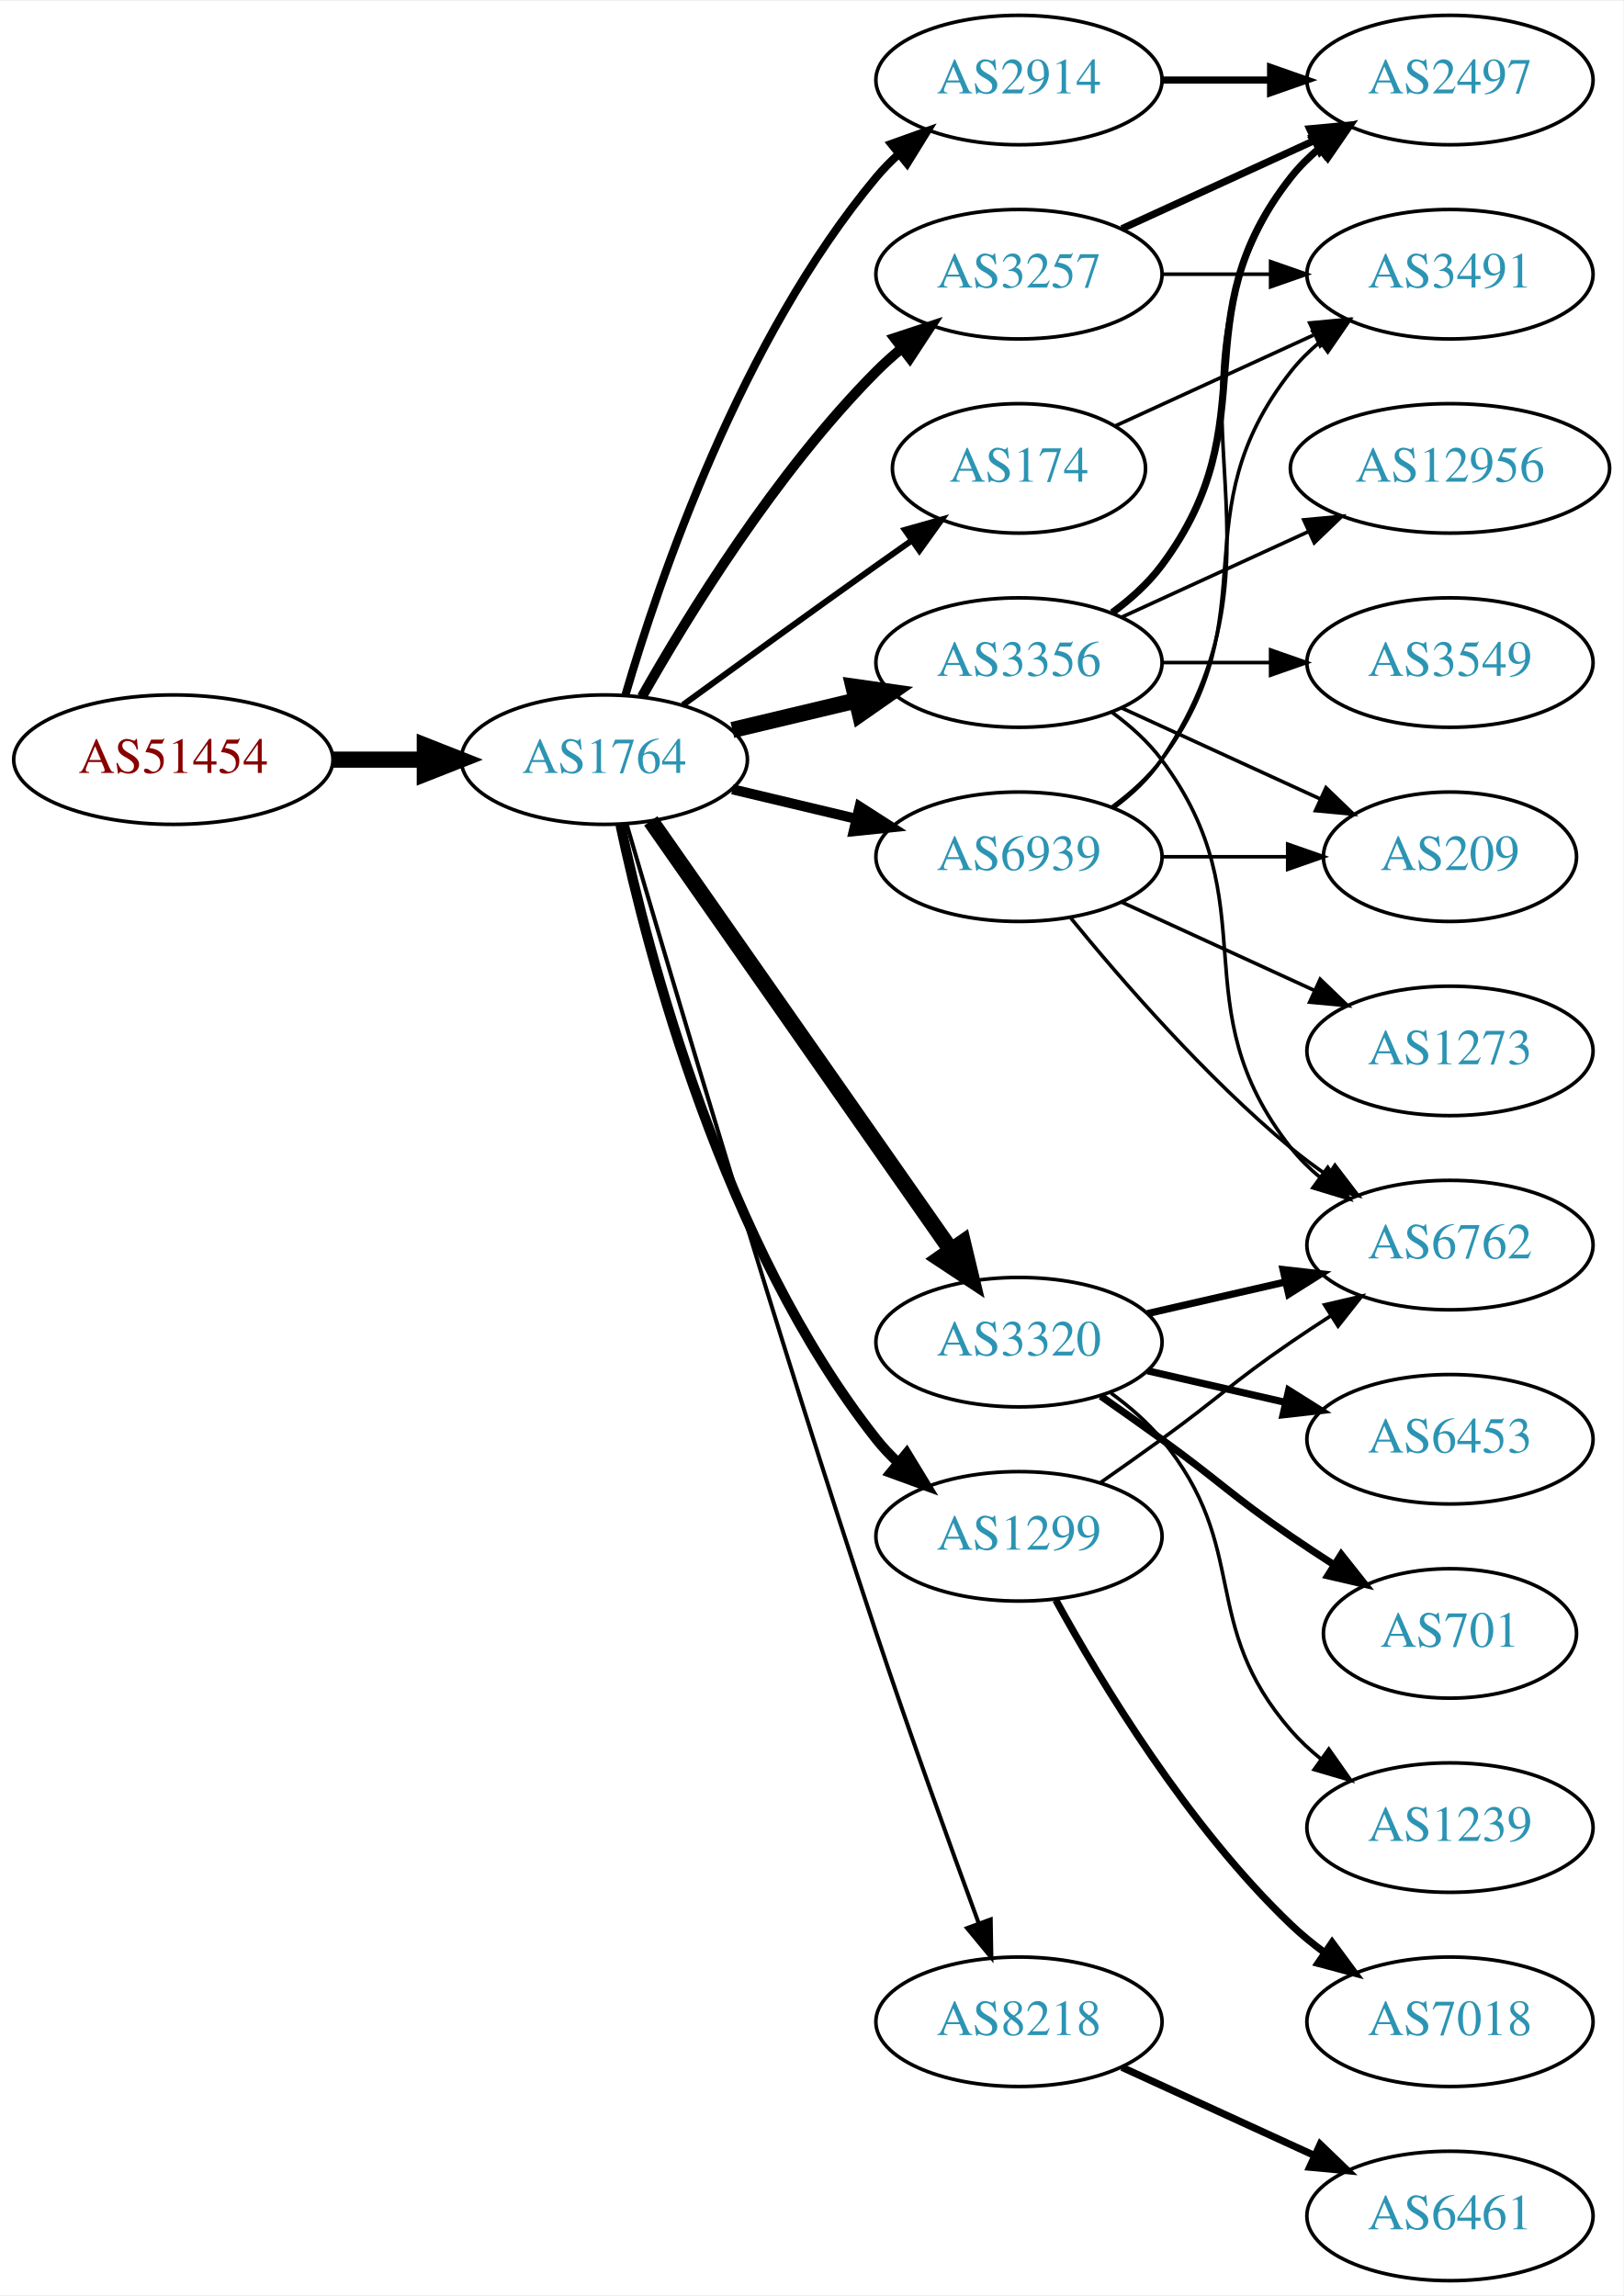
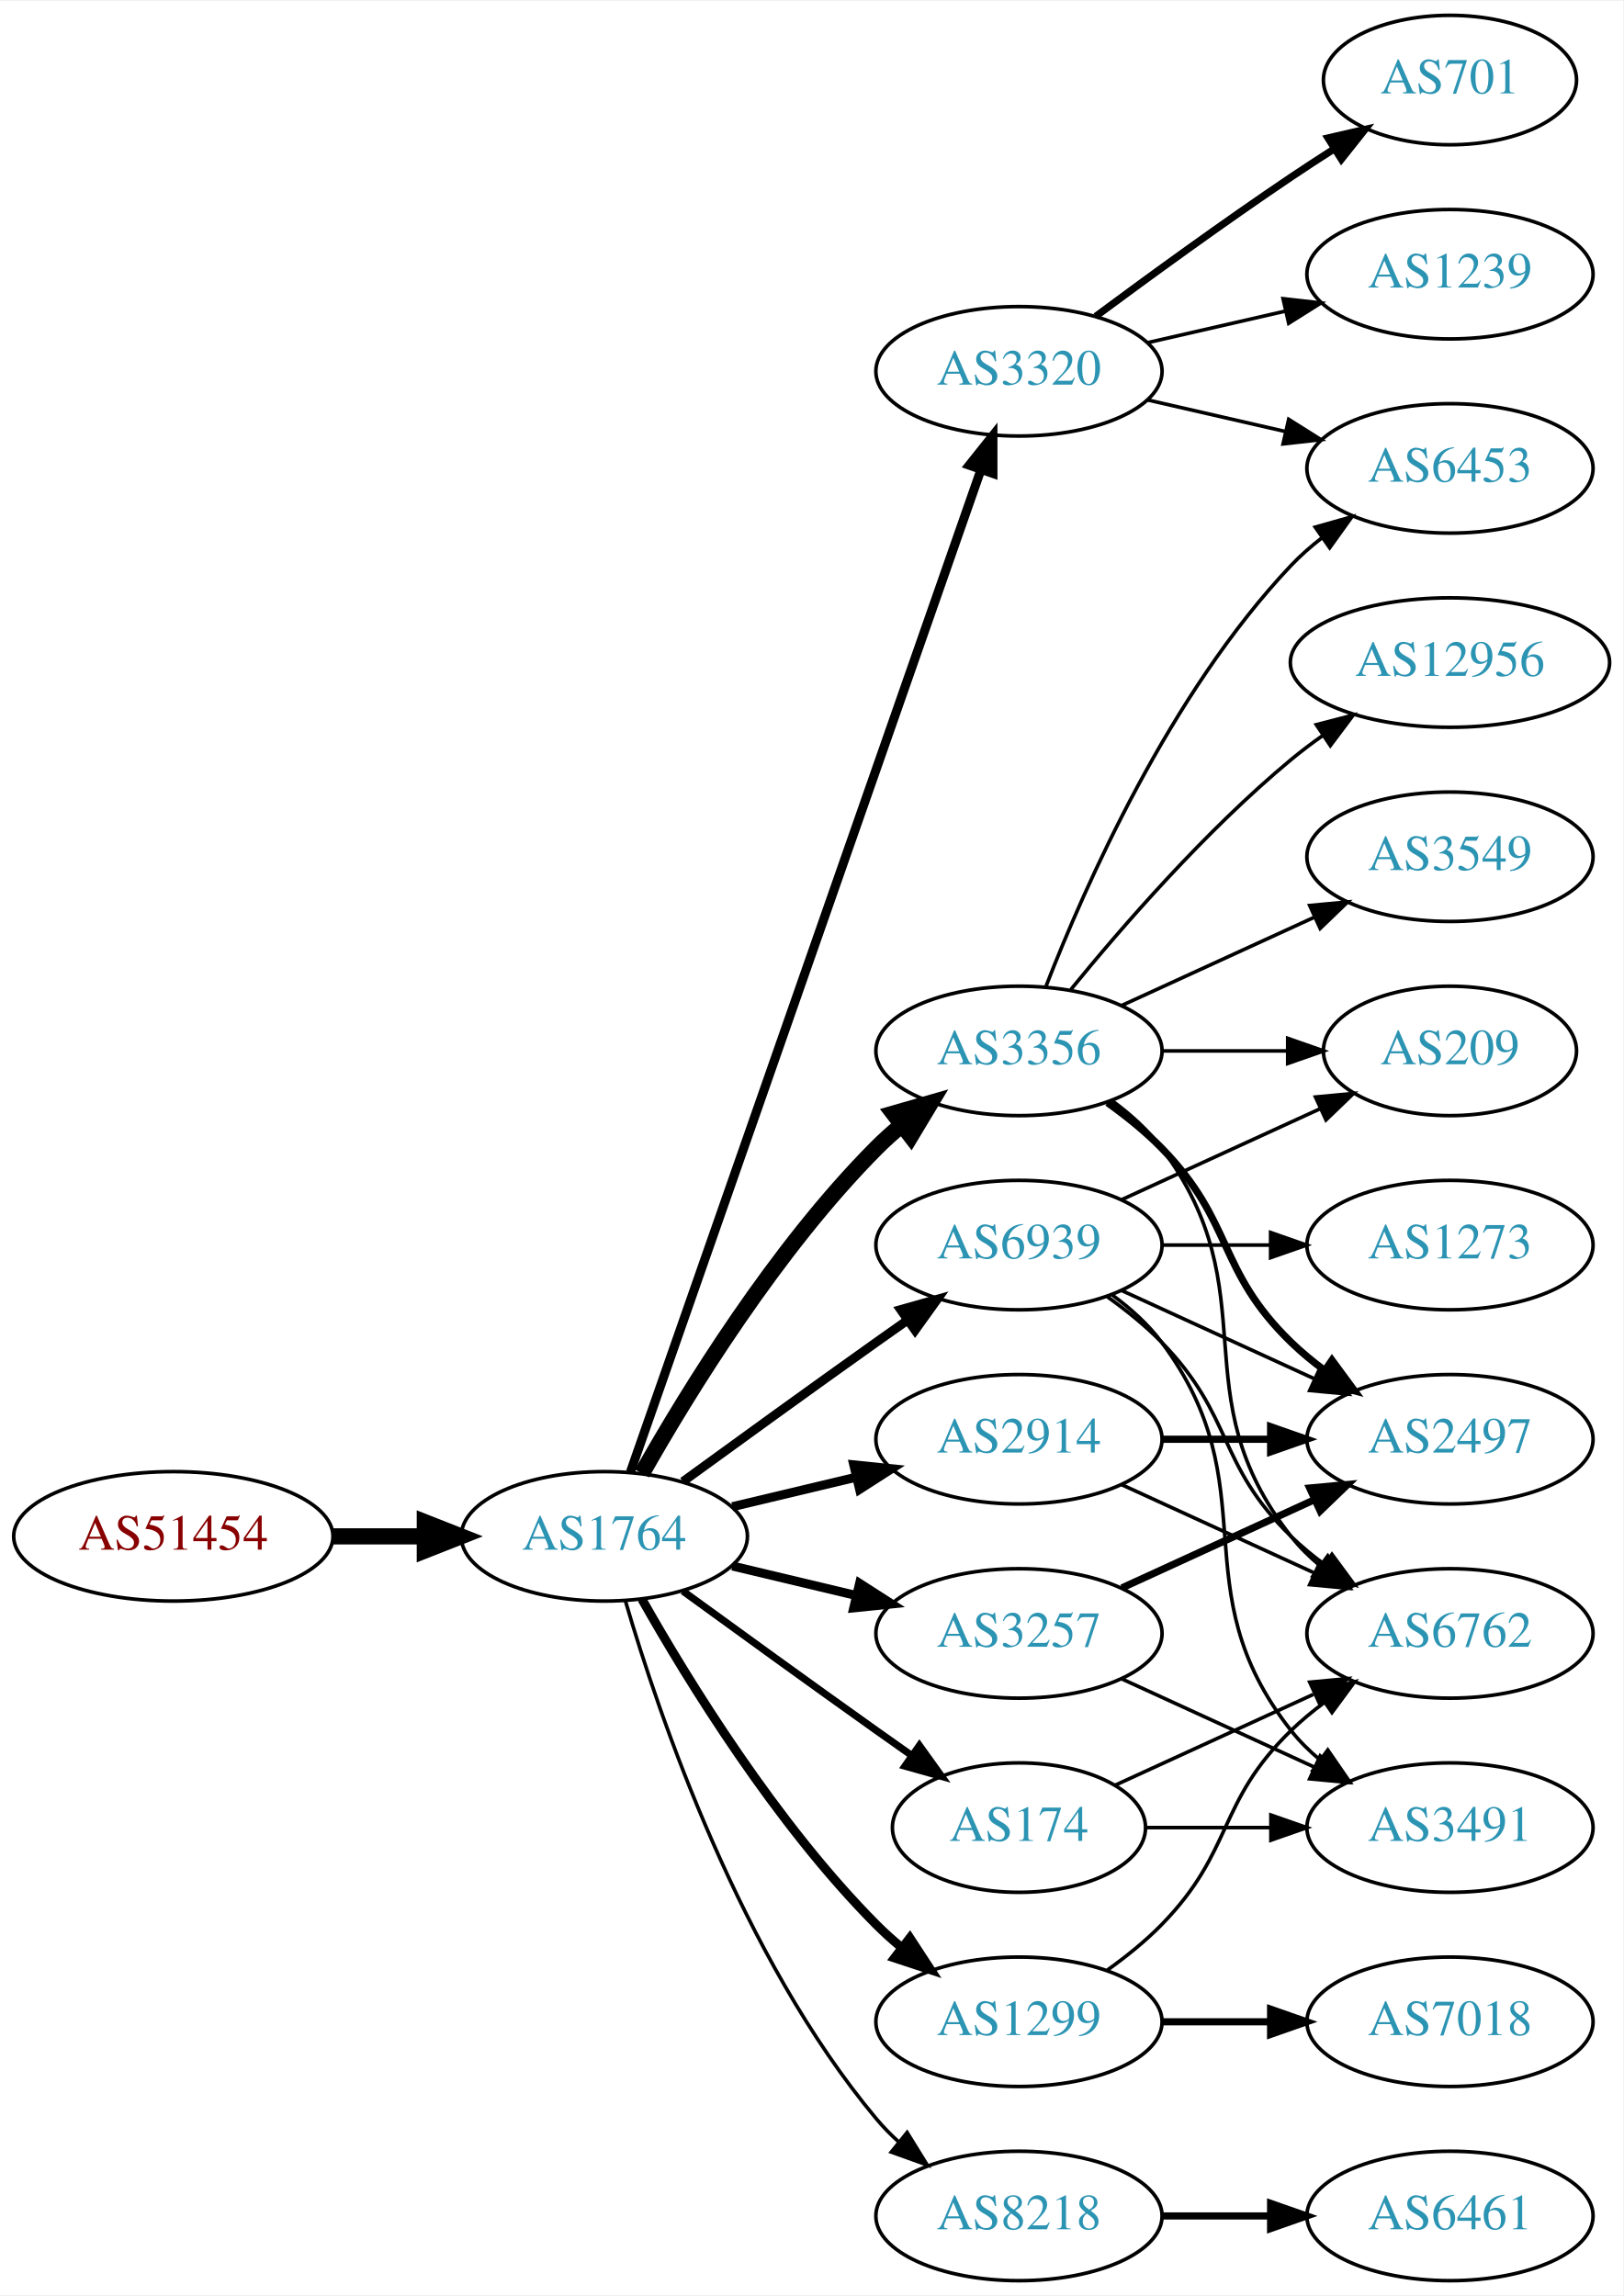
<svg xmlns="http://www.w3.org/2000/svg" xmlns:xlink="http://www.w3.org/1999/xlink" width="451pt" height="638pt" viewBox="0.00 0.00 451.37 638.00">
  <g id="graph0" class="graph" transform="scale(1 1) rotate(0) translate(4 634)">
    <polygon fill="white" stroke="none" points="-4,4 -4,-634 447.37,-634 447.37,4 -4,4" />
    <g id="node1" class="node">
      <g id="a_node1">
        <a xlink:href="/asn/51454" xlink:title="AS51454 ~ CRIF GmbH [AT]">
-           <ellipse fill="#ffffff" stroke="black" cx="44.196" cy="-423" rx="44.393" ry="18" />
-           <text text-anchor="middle" x="44.196" y="-419.3" font-family="Times,serif" font-size="14.00" fill="#880000">AS51454</text>
+           <ellipse fill="#ffffff" stroke="black" cx="44.196" cy="-207" rx="44.393" ry="18" />
+           <text text-anchor="middle" x="44.196" y="-203.3" font-family="Times,serif" font-size="14.00" fill="#880000">AS51454</text>
        </a>
      </g>
    </g>
    <g id="node2" class="node">
      <g id="a_node2">
        <a xlink:href="/asn/1764" xlink:title="AS1764 ~ NEXTLAYER-AS [AT]">
-           <ellipse fill="#ffffff" stroke="black" cx="164.039" cy="-423" rx="39.794" ry="18" />
-           <text text-anchor="middle" x="164.039" y="-419.3" font-family="Times,serif" font-size="14.00" fill="#2c94b3">AS1764</text>
+           <ellipse fill="#ffffff" stroke="black" cx="164.039" cy="-207" rx="39.794" ry="18" />
+           <text text-anchor="middle" x="164.039" y="-203.3" font-family="Times,serif" font-size="14.00" fill="#2c94b3">AS1764</text>
        </a>
      </g>
    </g>
    <g id="edge1" class="edge">
-       <path fill="none" stroke="black" stroke-width="4.5" d="M88.407,-423C96.72,-423 105.482,-423 113.965,-423" />
-       <polygon fill="black" stroke="black" stroke-width="4.5" points="114.123,-426.938 124.123,-423 114.123,-419.063 114.123,-426.938" />
+       <path fill="none" stroke="black" stroke-width="4.5" d="M88.407,-207C96.72,-207 105.482,-207 113.965,-207" />
+       <polygon fill="black" stroke="black" stroke-width="4.5" points="114.123,-210.938 124.123,-207 114.123,-203.063 114.123,-210.938" />
    </g>
    <g id="node3" class="node">
      <g id="a_node3">
-         <a xlink:href="/asn/3257" xlink:title="AS3257 ~ GTT [DE]">
-           <ellipse fill="#ffffff" stroke="black" cx="279.332" cy="-558" rx="39.794" ry="18" />
-           <text text-anchor="middle" x="279.332" y="-554.3" font-family="Times,serif" font-size="14.00" fill="#2c94b3">AS3257</text>
+         <a xlink:href="/asn/3320" xlink:title="AS3320 ~ DTAG [DE]">
+           <ellipse fill="#ffffff" stroke="black" cx="279.332" cy="-531" rx="39.794" ry="18" />
+           <text text-anchor="middle" x="279.332" y="-527.3" font-family="Times,serif" font-size="14.00" fill="#2c94b3">AS3320</text>
        </a>
      </g>
    </g>
    <g id="edge2" class="edge">
-       <path fill="none" stroke="black" stroke-width="2.812" d="M174.498,-440.49C187.28,-463.096 211.712,-502.886 239.685,-531 241.796,-533.121 244.092,-535.188 246.477,-537.171" />
-       <polygon fill="black" stroke="black" stroke-width="2.812" points="244.73,-540.242 254.793,-543.556 248.993,-534.69 244.73,-540.242" />
+       <path fill="none" stroke="black" stroke-width="2.5" d="M171.291,-224.881C190.093,-278.651 246.207,-439.129 268.775,-503.67" />
+       <polygon fill="black" stroke="black" stroke-width="2.5" points="265.494,-504.89 272.098,-513.174 272.101,-502.579 265.494,-504.89" />
    </g>
    <g id="node4" class="node">
      <g id="a_node4">
        <a xlink:href="/asn/3356" xlink:title="AS3356 ~ Level 3 Parent, LLC [US]">
-           <ellipse fill="#ffffff" stroke="black" cx="279.332" cy="-450" rx="39.794" ry="18" />
-           <text text-anchor="middle" x="279.332" y="-446.3" font-family="Times,serif" font-size="14.00" fill="#2c94b3">AS3356</text>
+           <ellipse fill="#ffffff" stroke="black" cx="279.332" cy="-342" rx="39.794" ry="18" />
+           <text text-anchor="middle" x="279.332" y="-338.3" font-family="Times,serif" font-size="14.00" fill="#2c94b3">AS3356</text>
        </a>
      </g>
    </g>
    <g id="edge3" class="edge">
-       <path fill="none" stroke="black" stroke-width="4.5" d="M199.646,-431.248C210.517,-433.838 222.671,-436.735 234.114,-439.462" />
-       <polygon fill="black" stroke="black" stroke-width="4.5" points="233.296,-443.315 243.936,-441.803 235.122,-435.654 233.296,-443.315" />
+       <path fill="none" stroke="black" stroke-width="4.5" d="M174.498,-224.49C187.28,-247.096 211.712,-286.886 239.685,-315 241.796,-317.121 244.092,-319.188 246.477,-321.171" />
+       <polygon fill="black" stroke="black" stroke-width="4.5" points="244.463,-324.589 254.793,-327.556 249.259,-318.343 244.463,-324.589" />
    </g>
    <g id="node5" class="node">
      <g id="a_node5">
-         <a xlink:href="/asn/3320" xlink:title="AS3320 ~ DTAG [DE]">
-           <ellipse fill="#ffffff" stroke="black" cx="279.332" cy="-261" rx="39.794" ry="18" />
-           <text text-anchor="middle" x="279.332" y="-257.3" font-family="Times,serif" font-size="14.00" fill="#2c94b3">AS3320</text>
+         <a xlink:href="/asn/2914" xlink:title="AS2914 ~ NTT America, Inc. [US]">
+           <ellipse fill="#ffffff" stroke="black" cx="279.332" cy="-234" rx="39.794" ry="18" />
+           <text text-anchor="middle" x="279.332" y="-230.3" font-family="Times,serif" font-size="14.00" fill="#2c94b3">AS2914</text>
        </a>
      </g>
    </g>
    <g id="edge4" class="edge">
-       <path fill="none" stroke="black" stroke-width="4.5" d="M176.949,-405.969C196.871,-377.483 237.06,-320.015 260.41,-286.626" />
-       <polygon fill="black" stroke="black" stroke-width="4.5" points="263.736,-288.742 266.24,-278.29 257.282,-284.228 263.736,-288.742" />
+       <path fill="none" stroke="black" stroke-width="2.5" d="M199.646,-215.248C210.517,-217.838 222.671,-220.735 234.114,-223.462" />
+       <polygon fill="black" stroke="black" stroke-width="2.5" points="233.397,-226.889 243.936,-225.803 235.02,-220.08 233.397,-226.889" />
    </g>
    <g id="node6" class="node">
      <g id="a_node6">
-         <a xlink:href="/asn/2914" xlink:title="AS2914 ~ NTT America, Inc. [US]">
-           <ellipse fill="#ffffff" stroke="black" cx="279.332" cy="-612" rx="39.794" ry="18" />
-           <text text-anchor="middle" x="279.332" y="-608.3" font-family="Times,serif" font-size="14.00" fill="#2c94b3">AS2914</text>
+         <a xlink:href="/asn/3257" xlink:title="AS3257 ~ GTT [DE]">
+           <ellipse fill="#ffffff" stroke="black" cx="279.332" cy="-180" rx="39.794" ry="18" />
+           <text text-anchor="middle" x="279.332" y="-176.3" font-family="Times,serif" font-size="14.00" fill="#2c94b3">AS3257</text>
        </a>
      </g>
    </g>
    <g id="edge5" class="edge">
-       <path fill="none" stroke="black" stroke-width="2.25" d="M169.913,-441.002C179.227,-472.844 202.043,-539.981 239.685,-585 241.555,-587.237 243.654,-589.374 245.88,-591.396" />
-       <polygon fill="black" stroke="black" stroke-width="2.25" points="243.823,-594.234 253.799,-597.804 248.227,-588.793 243.823,-594.234" />
+       <path fill="none" stroke="black" stroke-width="2.5" d="M199.646,-198.752C210.517,-196.162 222.671,-193.265 234.114,-190.538" />
+       <polygon fill="black" stroke="black" stroke-width="2.5" points="235.02,-193.92 243.936,-188.197 233.397,-187.111 235.02,-193.92" />
    </g>
    <g id="node7" class="node">
      <g id="a_node7">
-         <a xlink:href="/asn/8218" xlink:title="AS8218 ~ legacy Neotelecoms [FR]">
-           <ellipse fill="#ffffff" stroke="black" cx="279.332" cy="-72" rx="39.794" ry="18" />
-           <text text-anchor="middle" x="279.332" y="-68.3" font-family="Times,serif" font-size="14.00" fill="#2c94b3">AS8218</text>
+         <a xlink:href="/asn/174" xlink:title="AS174 ~ Cogent Communications [US]">
+           <ellipse fill="#ffffff" stroke="black" cx="279.332" cy="-126" rx="35.194" ry="18" />
+           <text text-anchor="middle" x="279.332" y="-122.3" font-family="Times,serif" font-size="14.00" fill="#2c94b3">AS174</text>
        </a>
      </g>
    </g>
    <g id="edge6" class="edge">
-       <path fill="none" stroke="black" stroke-width="1.125" d="M170.284,-404.925C182.096,-364.455 211.919,-263.553 239.685,-180 248.848,-152.429 260.119,-121.206 268.119,-99.449" />
-       <polygon fill="black" stroke="black" stroke-width="1.125" points="271.473,-100.469 271.652,-89.876 264.906,-98.045 271.473,-100.469" />
+       <path fill="none" stroke="black" stroke-width="2" d="M185.887,-191.778C200.821,-180.909 221.435,-165.975 239.685,-153 242.895,-150.718 246.264,-148.339 249.619,-145.982" />
+       <polygon fill="black" stroke="black" stroke-width="2" points="251.647,-148.834 257.83,-140.23 247.631,-143.101 251.647,-148.834" />
    </g>
    <g id="node8" class="node">
      <g id="a_node8">
-         <a xlink:href="/asn/174" xlink:title="AS174 ~ Cogent Communications [US]">
-           <ellipse fill="#ffffff" stroke="black" cx="279.332" cy="-504" rx="35.194" ry="18" />
-           <text text-anchor="middle" x="279.332" y="-500.3" font-family="Times,serif" font-size="14.00" fill="#2c94b3">AS174</text>
+         <a xlink:href="/asn/1299" xlink:title="AS1299 ~ Telia Carrier [EU]">
+           <ellipse fill="#ffffff" stroke="black" cx="279.332" cy="-72" rx="39.794" ry="18" />
+           <text text-anchor="middle" x="279.332" y="-68.3" font-family="Times,serif" font-size="14.00" fill="#2c94b3">AS1299</text>
        </a>
      </g>
    </g>
    <g id="edge7" class="edge">
-       <path fill="none" stroke="black" stroke-width="1.688" d="M185.887,-438.222C200.821,-449.091 221.435,-464.025 239.685,-477 242.895,-479.282 246.264,-481.661 249.619,-484.018" />
-       <polygon fill="black" stroke="black" stroke-width="1.688" points="247.631,-486.899 257.83,-489.77 251.647,-481.166 247.631,-486.899" />
+       <path fill="none" stroke="black" stroke-width="2.5" d="M174.498,-189.51C187.28,-166.904 211.712,-127.114 239.685,-99 241.796,-96.879 244.092,-94.812 246.477,-92.829" />
+       <polygon fill="black" stroke="black" stroke-width="2.5" points="248.993,-95.31 254.793,-86.444 244.73,-89.758 248.993,-95.31" />
    </g>
    <g id="node9" class="node">
      <g id="a_node9">
-         <a xlink:href="/asn/1299" xlink:title="AS1299 ~ Telia Carrier [EU]">
-           <ellipse fill="#ffffff" stroke="black" cx="279.332" cy="-207" rx="39.794" ry="18" />
-           <text text-anchor="middle" x="279.332" y="-203.3" font-family="Times,serif" font-size="14.00" fill="#2c94b3">AS1299</text>
+         <a xlink:href="/asn/8218" xlink:title="AS8218 ~ legacy Neotelecoms [FR]">
+           <ellipse fill="#ffffff" stroke="black" cx="279.332" cy="-18" rx="39.794" ry="18" />
+           <text text-anchor="middle" x="279.332" y="-14.3" font-family="Times,serif" font-size="14.00" fill="#2c94b3">AS8218</text>
        </a>
      </g>
    </g>
    <g id="edge8" class="edge">
-       <path fill="none" stroke="black" stroke-width="2.812" d="M168.529,-404.84C176.16,-368.97 197.152,-287.845 239.685,-234 241.493,-231.712 243.545,-229.538 245.74,-227.49" />
-       <polygon fill="black" stroke="black" stroke-width="2.812" points="248.094,-230.086 253.6,-221.034 243.651,-224.677 248.094,-230.086" />
+       <path fill="none" stroke="black" d="M169.913,-188.998C179.227,-157.156 202.043,-90.019 239.685,-45 241.555,-42.763 243.654,-40.626 245.88,-38.604" />
+       <polygon fill="black" stroke="black" points="248.227,-41.208 253.799,-32.196 243.823,-35.766 248.227,-41.208" />
    </g>
    <g id="node10" class="node">
      <g id="a_node10">
        <a xlink:href="/asn/6939" xlink:title="AS6939 ~ Hurricane Electric LLC [US]">
-           <ellipse fill="#ffffff" stroke="black" cx="279.332" cy="-396" rx="39.794" ry="18" />
-           <text text-anchor="middle" x="279.332" y="-392.3" font-family="Times,serif" font-size="14.00" fill="#2c94b3">AS6939</text>
+           <ellipse fill="#ffffff" stroke="black" cx="279.332" cy="-288" rx="39.794" ry="18" />
+           <text text-anchor="middle" x="279.332" y="-284.3" font-family="Times,serif" font-size="14.00" fill="#2c94b3">AS6939</text>
        </a>
      </g>
    </g>
    <g id="edge9" class="edge">
-       <path fill="none" stroke="black" stroke-width="2.812" d="M199.646,-414.752C210.517,-412.162 222.671,-409.265 234.114,-406.538" />
-       <polygon fill="black" stroke="black" stroke-width="2.812" points="235.02,-409.92 243.936,-404.197 233.397,-403.111 235.02,-409.92" />
+       <path fill="none" stroke="black" stroke-width="2.5" d="M185.887,-222.222C200.821,-233.091 221.435,-248.025 239.685,-261 242.506,-263.005 245.449,-265.085 248.397,-267.159" />
+       <polygon fill="black" stroke="black" stroke-width="2.5" points="246.424,-270.05 256.621,-272.926 250.443,-264.319 246.424,-270.05" />
    </g>
    <g id="node11" class="node">
      <g id="a_node11">
-         <a xlink:href="/asn/2497" xlink:title="AS2497 ~ Internet Initiative Japan Inc. [JP]">
-           <ellipse fill="#ffffff" stroke="black" cx="399.174" cy="-612" rx="39.794" ry="18" />
-           <text text-anchor="middle" x="399.174" y="-608.3" font-family="Times,serif" font-size="14.00" fill="#2c94b3">AS2497</text>
-         </a>
-       </g>
-     </g>
-     <g id="edge24" class="edge">
-       <path fill="none" stroke="black" stroke-width="2" d="M307.96,-570.661C323.917,-577.973 344.188,-587.261 361.471,-595.181" />
-       <polygon fill="black" stroke="black" stroke-width="2" points="360.169,-598.435 370.718,-599.419 363.085,-592.071 360.169,-598.435" />
-     </g>
-     <g id="node21" class="node">
-       <g id="a_node21">
-         <a xlink:href="/asn/3491" xlink:title="AS3491 ~ PCCW Global, Inc. [US]">
-           <ellipse fill="#ffffff" stroke="black" cx="399.174" cy="-558" rx="39.794" ry="18" />
-           <text text-anchor="middle" x="399.174" y="-554.3" font-family="Times,serif" font-size="14.00" fill="#2c94b3">AS3491</text>
-         </a>
-       </g>
-     </g>
-     <g id="edge23" class="edge">
-       <path fill="none" stroke="black" d="M319.244,-558C328.798,-558 339.147,-558 349.11,-558" />
-       <polygon fill="black" stroke="black" points="349.302,-561.5 359.302,-558 349.302,-554.5 349.302,-561.5" />
+         <a xlink:href="/asn/701" xlink:title="AS701 ~ UUNET [US]">
+           <ellipse fill="#ffffff" stroke="black" cx="399.174" cy="-612" rx="35.194" ry="18" />
+           <text text-anchor="middle" x="399.174" y="-608.3" font-family="Times,serif" font-size="14.00" fill="#2c94b3">AS701</text>
+         </a>
+       </g>
    </g>
    <g id="edge10" class="edge">
-       <path fill="none" stroke="black" stroke-width="2" d="M305.262,-463.882C310.338,-467.611 315.256,-472.016 318.978,-477 349.249,-517.542 323.679,-545.246 354.978,-585 357.303,-587.953 360.047,-590.67 363.006,-593.147" />
-       <polygon fill="black" stroke="black" stroke-width="2" points="361.065,-596.064 371.203,-599.145 365.199,-590.415 361.065,-596.064" />
+       <path fill="none" stroke="black" stroke-width="2" d="M300.662,-546.277C315.524,-557.304 336.269,-572.407 354.978,-585 358.795,-587.569 362.845,-590.21 366.876,-592.786" />
+       <polygon fill="black" stroke="black" stroke-width="2" points="365.245,-595.895 375.57,-598.271 368.98,-589.975 365.245,-595.895" />
    </g>
    <g id="node12" class="node">
      <g id="a_node12">
-         <a xlink:href="/asn/12956" xlink:title="AS12956 ~ TELXIUS [ES]">
-           <ellipse fill="#ffffff" stroke="black" cx="399.174" cy="-504" rx="44.393" ry="18" />
-           <text text-anchor="middle" x="399.174" y="-500.3" font-family="Times,serif" font-size="14.00" fill="#2c94b3">AS12956</text>
+         <a xlink:href="/asn/1239" xlink:title="AS1239 ~ Sprint [US]">
+           <ellipse fill="#ffffff" stroke="black" cx="399.174" cy="-558" rx="39.794" ry="18" />
+           <text text-anchor="middle" x="399.174" y="-554.3" font-family="Times,serif" font-size="14.00" fill="#2c94b3">AS1239</text>
        </a>
      </g>
    </g>
    <g id="edge11" class="edge">
-       <path fill="none" stroke="black" d="M307.96,-462.661C323.458,-469.762 343.025,-478.728 359.971,-486.494" />
-       <polygon fill="black" stroke="black" points="358.525,-489.681 369.074,-490.665 361.441,-483.317 358.525,-489.681" />
+       <path fill="none" stroke="black" d="M315.051,-538.955C327.051,-541.704 340.672,-544.825 353.364,-547.733" />
+       <polygon fill="black" stroke="black" points="352.767,-551.187 363.296,-550.009 354.33,-544.364 352.767,-551.187" />
    </g>
    <g id="node13" class="node">
      <g id="a_node13">
-         <a xlink:href="/asn/3549" xlink:title="AS3549 ~ Level 3 Parent, LLC [US]">
-           <ellipse fill="#ffffff" stroke="black" cx="399.174" cy="-450" rx="39.794" ry="18" />
-           <text text-anchor="middle" x="399.174" y="-446.3" font-family="Times,serif" font-size="14.00" fill="#2c94b3">AS3549</text>
+         <a xlink:href="/asn/6453" xlink:title="AS6453 ~ TATA COMMUNICATIONS (AMERICA) INC [US]">
+           <ellipse fill="#ffffff" stroke="black" cx="399.174" cy="-504" rx="39.794" ry="18" />
+           <text text-anchor="middle" x="399.174" y="-500.3" font-family="Times,serif" font-size="14.00" fill="#2c94b3">AS6453</text>
        </a>
      </g>
    </g>
    <g id="edge12" class="edge">
-       <path fill="none" stroke="black" d="M319.244,-450C328.798,-450 339.147,-450 349.11,-450" />
-       <polygon fill="black" stroke="black" points="349.302,-453.5 359.302,-450 349.302,-446.5 349.302,-453.5" />
+       <path fill="none" stroke="black" d="M315.051,-523.045C327.051,-520.296 340.672,-517.175 353.364,-514.267" />
+       <polygon fill="black" stroke="black" points="354.33,-517.636 363.296,-511.991 352.767,-510.813 354.33,-517.636" />
+     </g>
+     <g id="edge13" class="edge">
+       <path fill="none" stroke="black" d="M286.855,-359.994C297.605,-387.728 321.262,-441.429 354.978,-477 357.564,-479.728 360.481,-482.294 363.55,-484.677" />
+       <polygon fill="black" stroke="black" points="361.704,-487.658 371.898,-490.543 365.728,-481.93 361.704,-487.658" />
    </g>
    <g id="node14" class="node">
      <g id="a_node14">
-         <a xlink:href="/asn/6762" xlink:title="AS6762 ~ TELECOM ITALIA SPARKLE S.p.A. [IT]">
-           <ellipse fill="#ffffff" stroke="black" cx="399.174" cy="-288" rx="39.794" ry="18" />
-           <text text-anchor="middle" x="399.174" y="-284.3" font-family="Times,serif" font-size="14.00" fill="#2c94b3">AS6762</text>
-         </a>
-       </g>
-     </g>
-     <g id="edge13" class="edge">
-       <path fill="none" stroke="black" d="M305.262,-436.118C310.338,-432.389 315.256,-427.984 318.978,-423 349.249,-382.458 323.679,-354.754 354.978,-315 357.303,-312.047 360.047,-309.33 363.006,-306.853" />
-       <polygon fill="black" stroke="black" points="365.199,-309.585 371.203,-300.855 361.065,-303.936 365.199,-309.585" />
+         <a xlink:href="/asn/12956" xlink:title="AS12956 ~ TELXIUS [ES]">
+           <ellipse fill="#ffffff" stroke="black" cx="399.174" cy="-450" rx="44.393" ry="18" />
+           <text text-anchor="middle" x="399.174" y="-446.3" font-family="Times,serif" font-size="14.00" fill="#2c94b3">AS12956</text>
+         </a>
+       </g>
+     </g>
+     <g id="edge14" class="edge">
+       <path fill="none" stroke="black" d="M293.751,-359.065C307.865,-376.375 331.28,-403.345 354.978,-423 357.716,-425.271 360.659,-427.494 363.677,-429.63" />
+       <polygon fill="black" stroke="black" points="362.009,-432.725 372.266,-435.379 365.903,-426.908 362.009,-432.725" />
    </g>
    <g id="node15" class="node">
      <g id="a_node15">
-         <a xlink:href="/asn/209" xlink:title="AS209 ~ CenturyLink Communications, LLC [US]">
-           <ellipse fill="#ffffff" stroke="black" cx="399.174" cy="-396" rx="35.194" ry="18" />
-           <text text-anchor="middle" x="399.174" y="-392.3" font-family="Times,serif" font-size="14.00" fill="#2c94b3">AS209</text>
-         </a>
-       </g>
-     </g>
-     <g id="edge14" class="edge">
-       <path fill="none" stroke="black" d="M307.96,-437.339C324.377,-429.817 345.358,-420.202 362.955,-412.139" />
-       <polygon fill="black" stroke="black" points="364.7,-415.189 372.332,-407.842 361.783,-408.826 364.7,-415.189" />
-     </g>
-     <g id="edge18" class="edge">
-       <path fill="none" stroke="black" stroke-width="2" d="M315.051,-268.955C327.051,-271.704 340.672,-274.825 353.364,-277.733" />
-       <polygon fill="black" stroke="black" stroke-width="2" points="352.767,-281.187 363.296,-280.009 354.33,-274.364 352.767,-281.187" />
+         <a xlink:href="/asn/3549" xlink:title="AS3549 ~ Level 3 Parent, LLC [US]">
+           <ellipse fill="#ffffff" stroke="black" cx="399.174" cy="-396" rx="39.794" ry="18" />
+           <text text-anchor="middle" x="399.174" y="-392.3" font-family="Times,serif" font-size="14.00" fill="#2c94b3">AS3549</text>
+         </a>
+       </g>
+     </g>
+     <g id="edge15" class="edge">
+       <path fill="none" stroke="black" d="M307.96,-354.661C323.917,-361.973 344.188,-371.261 361.471,-379.181" />
+       <polygon fill="black" stroke="black" points="360.169,-382.435 370.718,-383.419 363.085,-376.071 360.169,-382.435" />
    </g>
    <g id="node16" class="node">
      <g id="a_node16">
-         <a xlink:href="/asn/6453" xlink:title="AS6453 ~ TATA COMMUNICATIONS (AMERICA) INC [US]">
+         <a xlink:href="/asn/2497" xlink:title="AS2497 ~ Internet Initiative Japan Inc. [JP]">
          <ellipse fill="#ffffff" stroke="black" cx="399.174" cy="-234" rx="39.794" ry="18" />
-           <text text-anchor="middle" x="399.174" y="-230.3" font-family="Times,serif" font-size="14.00" fill="#2c94b3">AS6453</text>
-         </a>
-       </g>
-     </g>
-     <g id="edge15" class="edge">
-       <path fill="none" stroke="black" stroke-width="2" d="M315.051,-253.045C327.051,-250.296 340.672,-247.175 353.364,-244.267" />
-       <polygon fill="black" stroke="black" stroke-width="2" points="354.33,-247.636 363.296,-241.991 352.767,-240.813 354.33,-247.636" />
+           <text text-anchor="middle" x="399.174" y="-230.3" font-family="Times,serif" font-size="14.00" fill="#2c94b3">AS2497</text>
+         </a>
+       </g>
+     </g>
+     <g id="edge16" class="edge">
+       <path fill="none" stroke="black" stroke-width="2" d="M303.926,-327.611C309.182,-323.852 314.513,-319.563 318.978,-315 339.151,-294.383 334.285,-281.094 354.978,-261 357.823,-258.237 360.997,-255.614 364.297,-253.166" />
+       <polygon fill="black" stroke="black" stroke-width="2" points="366.363,-255.994 372.645,-247.462 362.414,-250.214 366.363,-255.994" />
    </g>
    <g id="node17" class="node">
      <g id="a_node17">
-         <a xlink:href="/asn/701" xlink:title="AS701 ~ UUNET [US]">
-           <ellipse fill="#ffffff" stroke="black" cx="399.174" cy="-180" rx="35.194" ry="18" />
-           <text text-anchor="middle" x="399.174" y="-176.3" font-family="Times,serif" font-size="14.00" fill="#2c94b3">AS701</text>
-         </a>
-       </g>
-     </g>
-     <g id="edge16" class="edge">
-       <path fill="none" stroke="black" stroke-width="2" d="M302.089,-245.991C307.623,-242.121 313.542,-237.936 318.978,-234 335.178,-222.271 338.483,-218.311 354.978,-207 358.773,-204.398 362.81,-201.738 366.833,-199.151" />
-       <polygon fill="black" stroke="black" stroke-width="2" points="368.94,-201.96 375.521,-193.657 365.199,-196.044 368.94,-201.96" />
+         <a xlink:href="/asn/6762" xlink:title="AS6762 ~ TELECOM ITALIA SPARKLE S.p.A. [IT]">
+           <ellipse fill="#ffffff" stroke="black" cx="399.174" cy="-180" rx="39.794" ry="18" />
+           <text text-anchor="middle" x="399.174" y="-176.3" font-family="Times,serif" font-size="14.00" fill="#2c94b3">AS6762</text>
+         </a>
+       </g>
+     </g>
+     <g id="edge17" class="edge">
+       <path fill="none" stroke="black" d="M305.262,-328.118C310.338,-324.389 315.256,-319.984 318.978,-315 349.249,-274.458 323.679,-246.754 354.978,-207 357.303,-204.047 360.047,-201.33 363.006,-198.853" />
+       <polygon fill="black" stroke="black" points="365.199,-201.585 371.203,-192.855 361.065,-195.936 365.199,-201.585" />
    </g>
    <g id="node18" class="node">
      <g id="a_node18">
-         <a xlink:href="/asn/1239" xlink:title="AS1239 ~ Sprint [US]">
-           <ellipse fill="#ffffff" stroke="black" cx="399.174" cy="-126" rx="39.794" ry="18" />
-           <text text-anchor="middle" x="399.174" y="-122.3" font-family="Times,serif" font-size="14.00" fill="#2c94b3">AS1239</text>
-         </a>
-       </g>
-     </g>
-     <g id="edge17" class="edge">
-       <path fill="none" stroke="black" d="M304.912,-246.844C310.007,-243.128 315.02,-238.799 318.978,-234 344.043,-203.606 329.144,-182.742 354.978,-153 357.443,-150.162 360.28,-147.523 363.297,-145.094" />
-       <polygon fill="black" stroke="black" points="365.484,-147.833 371.575,-139.164 361.408,-142.142 365.484,-147.833" />
+         <a xlink:href="/asn/209" xlink:title="AS209 ~ CenturyLink Communications, LLC [US]">
+           <ellipse fill="#ffffff" stroke="black" cx="399.174" cy="-342" rx="35.194" ry="18" />
+           <text text-anchor="middle" x="399.174" y="-338.3" font-family="Times,serif" font-size="14.00" fill="#2c94b3">AS209</text>
+         </a>
+       </g>
+     </g>
+     <g id="edge18" class="edge">
+       <path fill="none" stroke="black" d="M319.244,-342C330.331,-342 342.491,-342 353.873,-342" />
+       <polygon fill="black" stroke="black" points="354.055,-345.5 364.055,-342 354.055,-338.5 354.055,-345.5" />
+     </g>
+     <g id="edge20" class="edge">
+       <path fill="none" stroke="black" stroke-width="2" d="M319.244,-234C328.798,-234 339.147,-234 349.11,-234" />
+       <polygon fill="black" stroke="black" stroke-width="2" points="349.302,-237.5 359.302,-234 349.302,-230.5 349.302,-237.5" />
+     </g>
+     <g id="edge19" class="edge">
+       <path fill="none" stroke="black" d="M307.96,-221.339C323.917,-214.027 344.188,-204.739 361.471,-196.819" />
+       <polygon fill="black" stroke="black" points="363.085,-199.929 370.718,-192.581 360.169,-193.565 363.085,-199.929" />
    </g>
    <g id="edge22" class="edge">
-       <path fill="none" stroke="black" stroke-width="2" d="M319.244,-612C328.798,-612 339.147,-612 349.11,-612" />
-       <polygon fill="black" stroke="black" stroke-width="2" points="349.302,-615.5 359.302,-612 349.302,-608.5 349.302,-615.5" />
+       <path fill="none" stroke="black" stroke-width="2" d="M307.96,-192.661C323.917,-199.973 344.188,-209.261 361.471,-217.181" />
+       <polygon fill="black" stroke="black" stroke-width="2" points="360.169,-220.435 370.718,-221.419 363.085,-214.071 360.169,-220.435" />
    </g>
    <g id="node19" class="node">
      <g id="a_node19">
-         <a xlink:href="/asn/6461" xlink:title="AS6461 ~ Zayo Bandwidth [US]">
-           <ellipse fill="#ffffff" stroke="black" cx="399.174" cy="-18" rx="39.794" ry="18" />
-           <text text-anchor="middle" x="399.174" y="-14.3" font-family="Times,serif" font-size="14.00" fill="#2c94b3">AS6461</text>
-         </a>
-       </g>
-     </g>
-     <g id="edge19" class="edge">
-       <path fill="none" stroke="black" stroke-width="2" d="M307.96,-59.339C323.917,-52.027 344.188,-42.739 361.471,-34.819" />
-       <polygon fill="black" stroke="black" stroke-width="2" points="363.085,-37.929 370.718,-30.581 360.169,-31.565 363.085,-37.929" />
+         <a xlink:href="/asn/3491" xlink:title="AS3491 ~ PCCW Global, Inc. [US]">
+           <ellipse fill="#ffffff" stroke="black" cx="399.174" cy="-126" rx="39.794" ry="18" />
+           <text text-anchor="middle" x="399.174" y="-122.3" font-family="Times,serif" font-size="14.00" fill="#2c94b3">AS3491</text>
+         </a>
+       </g>
+     </g>
+     <g id="edge21" class="edge">
+       <path fill="none" stroke="black" d="M307.96,-167.339C323.917,-160.027 344.188,-150.739 361.471,-142.819" />
+       <polygon fill="black" stroke="black" points="363.085,-145.929 370.718,-138.581 360.169,-139.565 363.085,-145.929" />
+     </g>
+     <g id="edge24" class="edge">
+       <path fill="none" stroke="black" d="M306.193,-137.851C322.313,-145.238 343.316,-154.862 361.181,-163.048" />
+       <polygon fill="black" stroke="black" points="360.183,-166.441 370.732,-167.425 363.099,-160.077 360.183,-166.441" />
+     </g>
+     <g id="edge23" class="edge">
+       <path fill="none" stroke="black" d="M314.733,-126C325.557,-126 337.725,-126 349.352,-126" />
+       <polygon fill="black" stroke="black" points="349.383,-129.5 359.383,-126 349.383,-122.5 349.383,-129.5" />
    </g>
    <g id="edge25" class="edge">
-       <path fill="none" stroke="black" d="M306.193,-515.851C322.313,-523.238 343.316,-532.862 361.181,-541.048" />
-       <polygon fill="black" stroke="black" points="360.183,-544.441 370.732,-545.425 363.099,-538.077 360.183,-544.441" />
-     </g>
-     <g id="edge20" class="edge">
-       <path fill="none" stroke="black" d="M302.089,-222.009C307.623,-225.879 313.542,-230.064 318.978,-234 335.178,-245.729 338.483,-249.689 354.978,-261 358.506,-263.419 362.244,-265.889 365.985,-268.302" />
-       <polygon fill="black" stroke="black" points="364.307,-271.382 374.626,-273.784 368.057,-265.472 364.307,-271.382" />
+       <path fill="none" stroke="black" d="M303.926,-86.389C309.182,-90.148 314.513,-94.437 318.978,-99 339.151,-119.617 334.285,-132.906 354.978,-153 357.823,-155.763 360.997,-158.386 364.297,-160.834" />
+       <polygon fill="black" stroke="black" points="362.414,-163.786 372.645,-166.538 366.363,-158.006 362.414,-163.786" />
    </g>
    <g id="node20" class="node">
      <g id="a_node20">
        <a xlink:href="/asn/7018" xlink:title="AS7018 ~ AT&amp;T Services, Inc. [US]">
          <ellipse fill="#ffffff" stroke="black" cx="399.174" cy="-72" rx="39.794" ry="18" />
          <text text-anchor="middle" x="399.174" y="-68.3" font-family="Times,serif" font-size="14.00" fill="#2c94b3">AS7018</text>
        </a>
      </g>
    </g>
-     <g id="edge21" class="edge">
-       <path fill="none" stroke="black" stroke-width="2" d="M289.573,-189.287C302.118,-166.439 326.295,-126.389 354.978,-99 357.846,-96.261 361.035,-93.653 364.344,-91.215" />
-       <polygon fill="black" stroke="black" stroke-width="2" points="366.407,-94.044 372.704,-85.523 362.468,-88.258 366.407,-94.044" />
+     <g id="edge26" class="edge">
+       <path fill="none" stroke="black" stroke-width="2" d="M319.244,-72C328.798,-72 339.147,-72 349.11,-72" />
+       <polygon fill="black" stroke="black" stroke-width="2" points="349.302,-75.5 359.302,-72 349.302,-68.5 349.302,-75.5" />
+     </g>
+     <g id="node21" class="node">
+       <g id="a_node21">
+         <a xlink:href="/asn/6461" xlink:title="AS6461 ~ Zayo Bandwidth [US]">
+           <ellipse fill="#ffffff" stroke="black" cx="399.174" cy="-18" rx="39.794" ry="18" />
+           <text text-anchor="middle" x="399.174" y="-14.3" font-family="Times,serif" font-size="14.00" fill="#2c94b3">AS6461</text>
+         </a>
+       </g>
    </g>
    <g id="edge27" class="edge">
-       <path fill="none" stroke="black" d="M305.651,-409.607C310.707,-413.351 315.518,-417.831 318.978,-423 360.003,-484.294 312.399,-524.775 354.978,-585 356.969,-587.816 359.356,-590.401 361.972,-592.76" />
-       <polygon fill="black" stroke="black" points="360.271,-595.865 370.34,-599.162 364.525,-590.306 360.271,-595.865" />
+       <path fill="none" stroke="black" stroke-width="2" d="M319.244,-18C328.798,-18 339.147,-18 349.11,-18" />
+       <polygon fill="black" stroke="black" stroke-width="2" points="349.302,-21.5 359.302,-18 349.302,-14.5 349.302,-21.5" />
+     </g>
+     <g id="edge31" class="edge">
+       <path fill="none" stroke="black" d="M307.96,-275.339C323.917,-268.027 344.188,-258.739 361.471,-250.819" />
+       <polygon fill="black" stroke="black" points="363.085,-253.929 370.718,-246.581 360.169,-247.565 363.085,-253.929" />
+     </g>
+     <g id="edge30" class="edge">
+       <path fill="none" stroke="black" d="M303.926,-273.611C309.182,-269.852 314.513,-265.563 318.978,-261 339.151,-240.383 334.285,-227.094 354.978,-207 357.823,-204.237 360.997,-201.614 364.297,-199.166" />
+       <polygon fill="black" stroke="black" points="366.363,-201.994 372.645,-193.462 362.414,-196.214 366.363,-201.994" />
+     </g>
+     <g id="edge29" class="edge">
+       <path fill="none" stroke="black" d="M307.96,-300.661C324.377,-308.183 345.358,-317.798 362.955,-325.861" />
+       <polygon fill="black" stroke="black" points="361.783,-329.174 372.332,-330.158 364.7,-322.811 361.783,-329.174" />
    </g>
    <g id="edge28" class="edge">
-       <path fill="none" stroke="black" d="M293.751,-378.935C307.865,-361.625 331.28,-334.655 354.978,-315 358.194,-312.332 361.695,-309.73 365.265,-307.259" />
-       <polygon fill="black" stroke="black" points="367.189,-310.183 373.622,-301.764 363.343,-304.334 367.189,-310.183" />
-     </g>
-     <g id="edge30" class="edge">
-       <path fill="none" stroke="black" d="M319.244,-396C330.331,-396 342.491,-396 353.873,-396" />
-       <polygon fill="black" stroke="black" points="354.055,-399.5 364.055,-396 354.055,-392.5 354.055,-399.5" />
-     </g>
-     <g id="edge26" class="edge">
-       <path fill="none" stroke="black" d="M305.262,-409.882C310.338,-413.611 315.256,-418.016 318.978,-423 349.249,-463.542 323.679,-491.246 354.978,-531 357.303,-533.953 360.047,-536.67 363.006,-539.147" />
-       <polygon fill="black" stroke="black" points="361.065,-542.064 371.203,-545.145 365.199,-536.415 361.065,-542.064" />
+       <path fill="none" stroke="black" d="M305.262,-274.118C310.338,-270.389 315.256,-265.984 318.978,-261 349.249,-220.458 323.679,-192.754 354.978,-153 357.303,-150.047 360.047,-147.33 363.006,-144.853" />
+       <polygon fill="black" stroke="black" points="365.199,-147.585 371.203,-138.855 361.065,-141.936 365.199,-147.585" />
    </g>
    <g id="node22" class="node">
      <g id="a_node22">
        <a xlink:href="/asn/1273" xlink:title="AS1273 ~ Vodafone Group PLC [EU]">
-           <ellipse fill="#ffffff" stroke="black" cx="399.174" cy="-342" rx="39.794" ry="18" />
-           <text text-anchor="middle" x="399.174" y="-338.3" font-family="Times,serif" font-size="14.00" fill="#2c94b3">AS1273</text>
-         </a>
-       </g>
-     </g>
-     <g id="edge29" class="edge">
-       <path fill="none" stroke="black" d="M307.96,-383.339C323.917,-376.027 344.188,-366.739 361.471,-358.819" />
-       <polygon fill="black" stroke="black" points="363.085,-361.929 370.718,-354.581 360.169,-355.565 363.085,-361.929" />
+           <ellipse fill="#ffffff" stroke="black" cx="399.174" cy="-288" rx="39.794" ry="18" />
+           <text text-anchor="middle" x="399.174" y="-284.3" font-family="Times,serif" font-size="14.00" fill="#2c94b3">AS1273</text>
+         </a>
+       </g>
+     </g>
+     <g id="edge32" class="edge">
+       <path fill="none" stroke="black" d="M319.244,-288C328.798,-288 339.147,-288 349.11,-288" />
+       <polygon fill="black" stroke="black" points="349.302,-291.5 359.302,-288 349.302,-284.5 349.302,-291.5" />
    </g>
  </g>
</svg>
